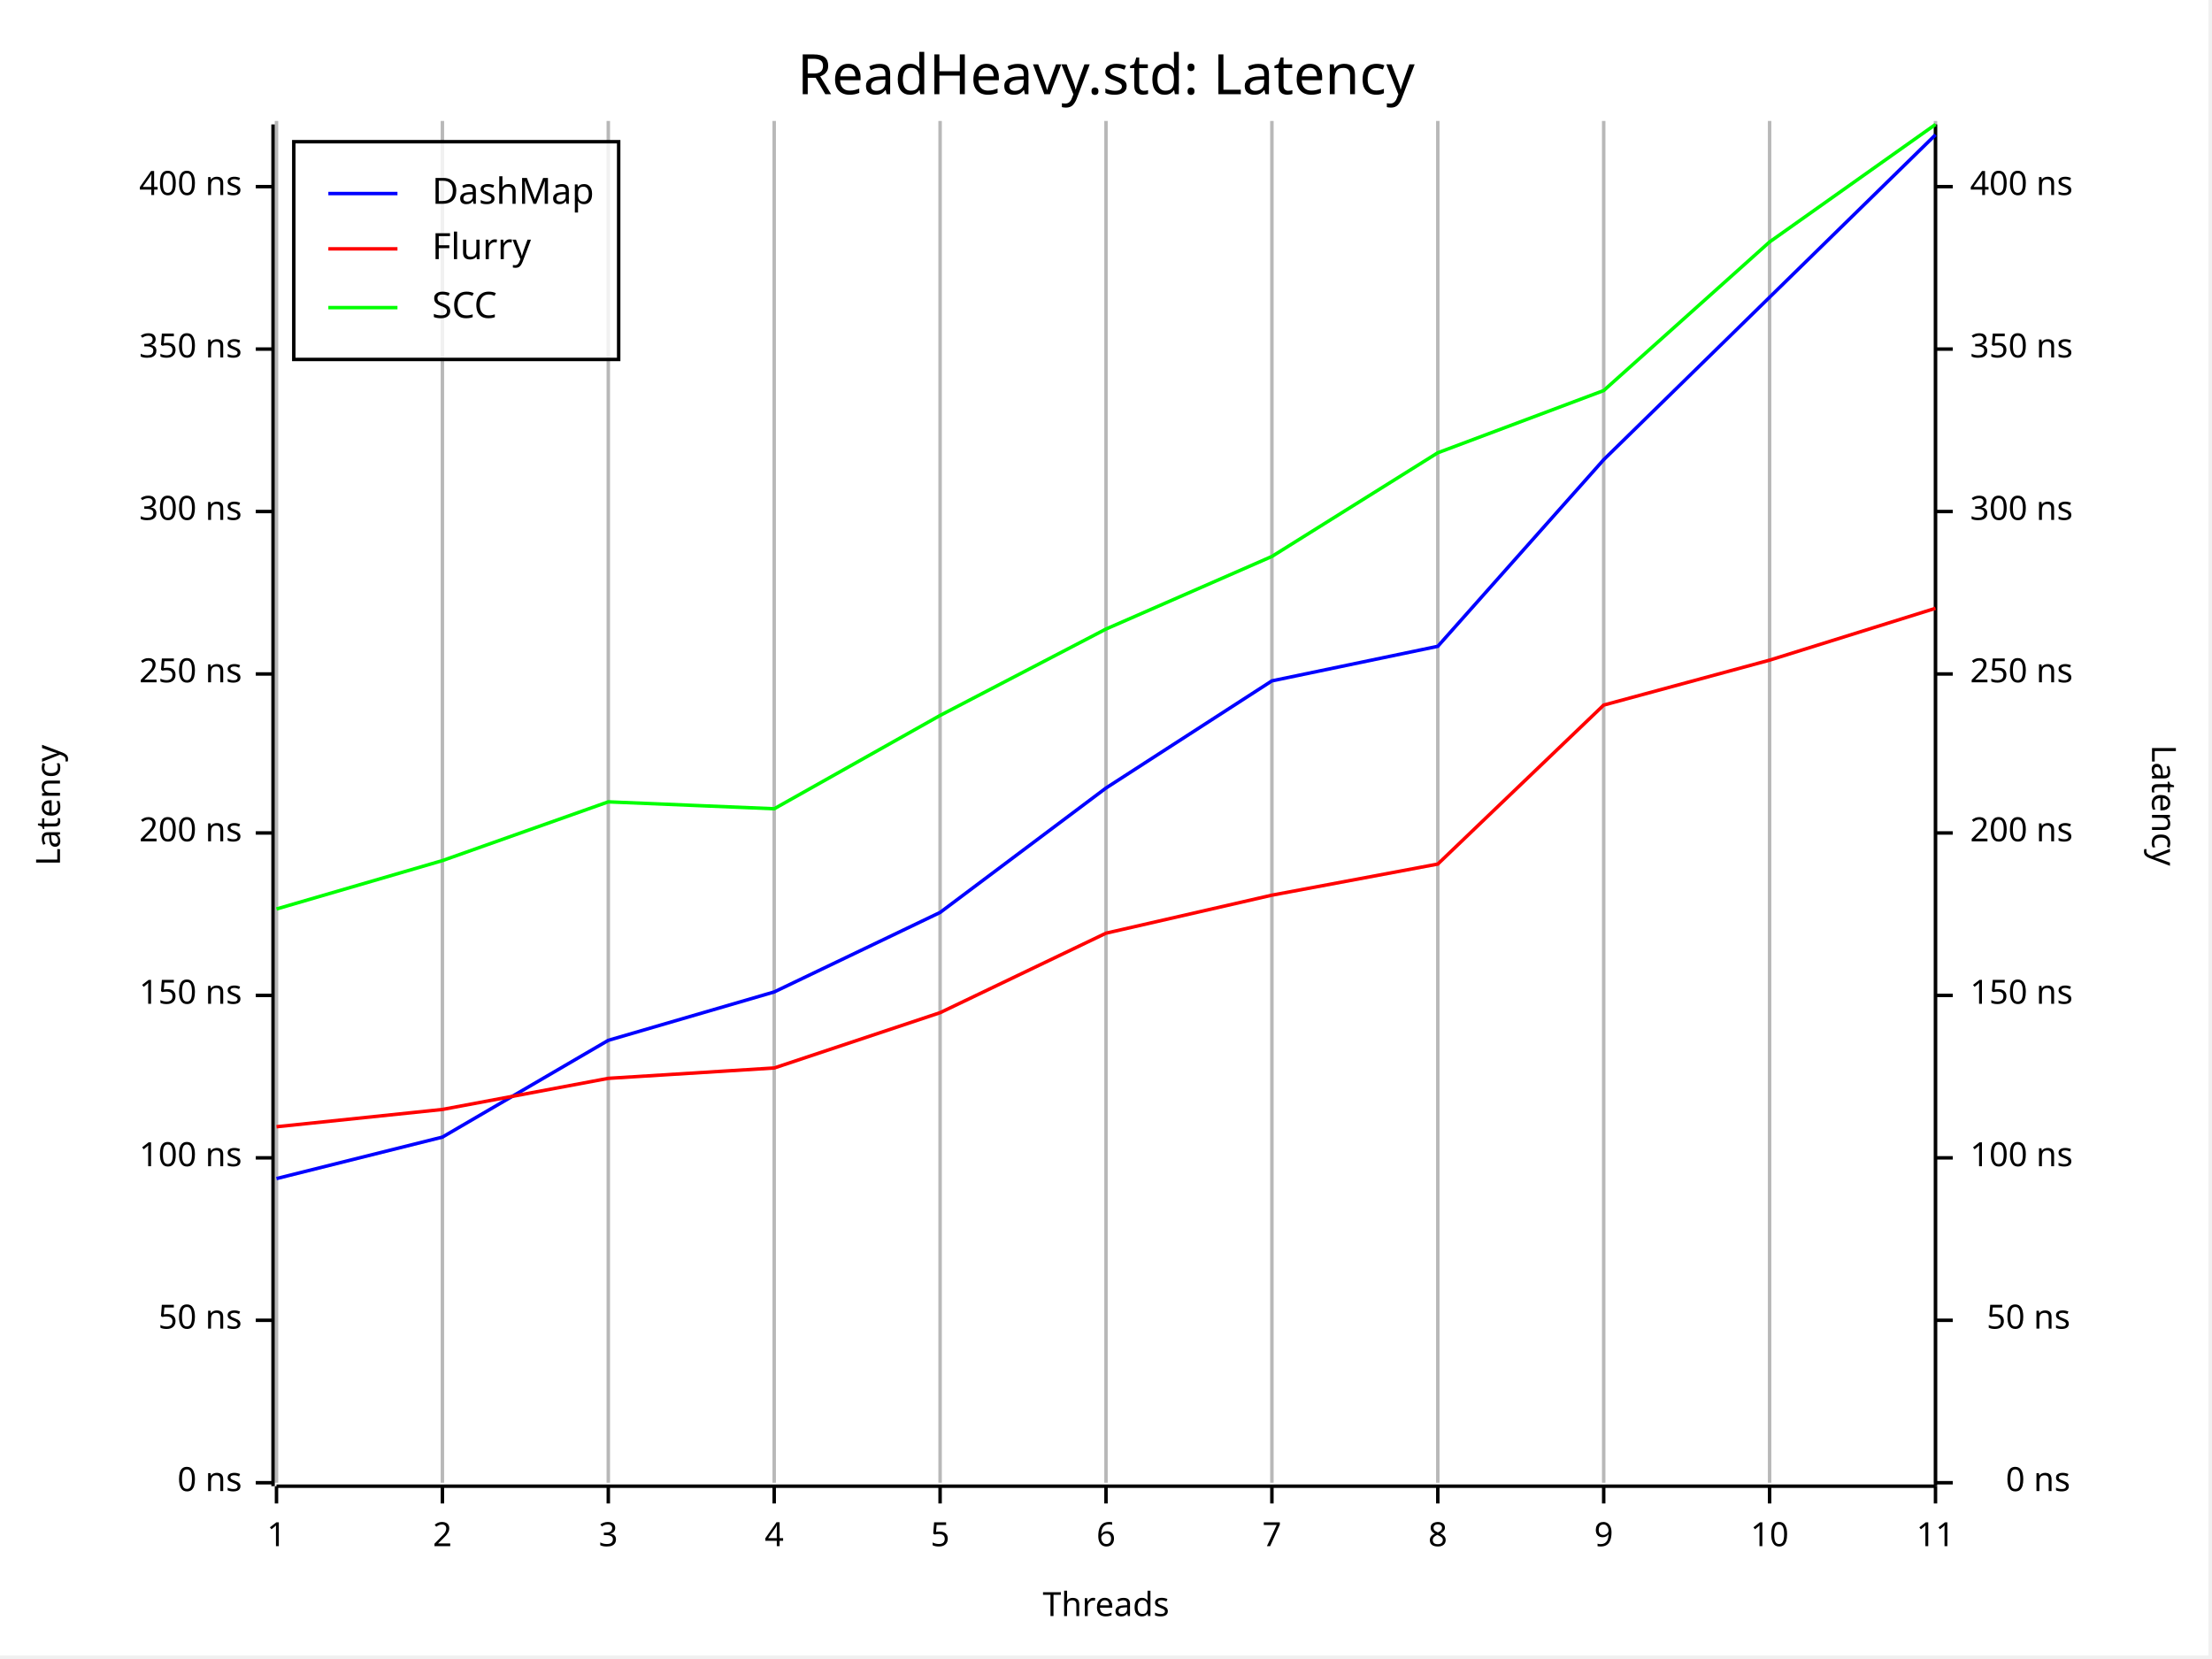
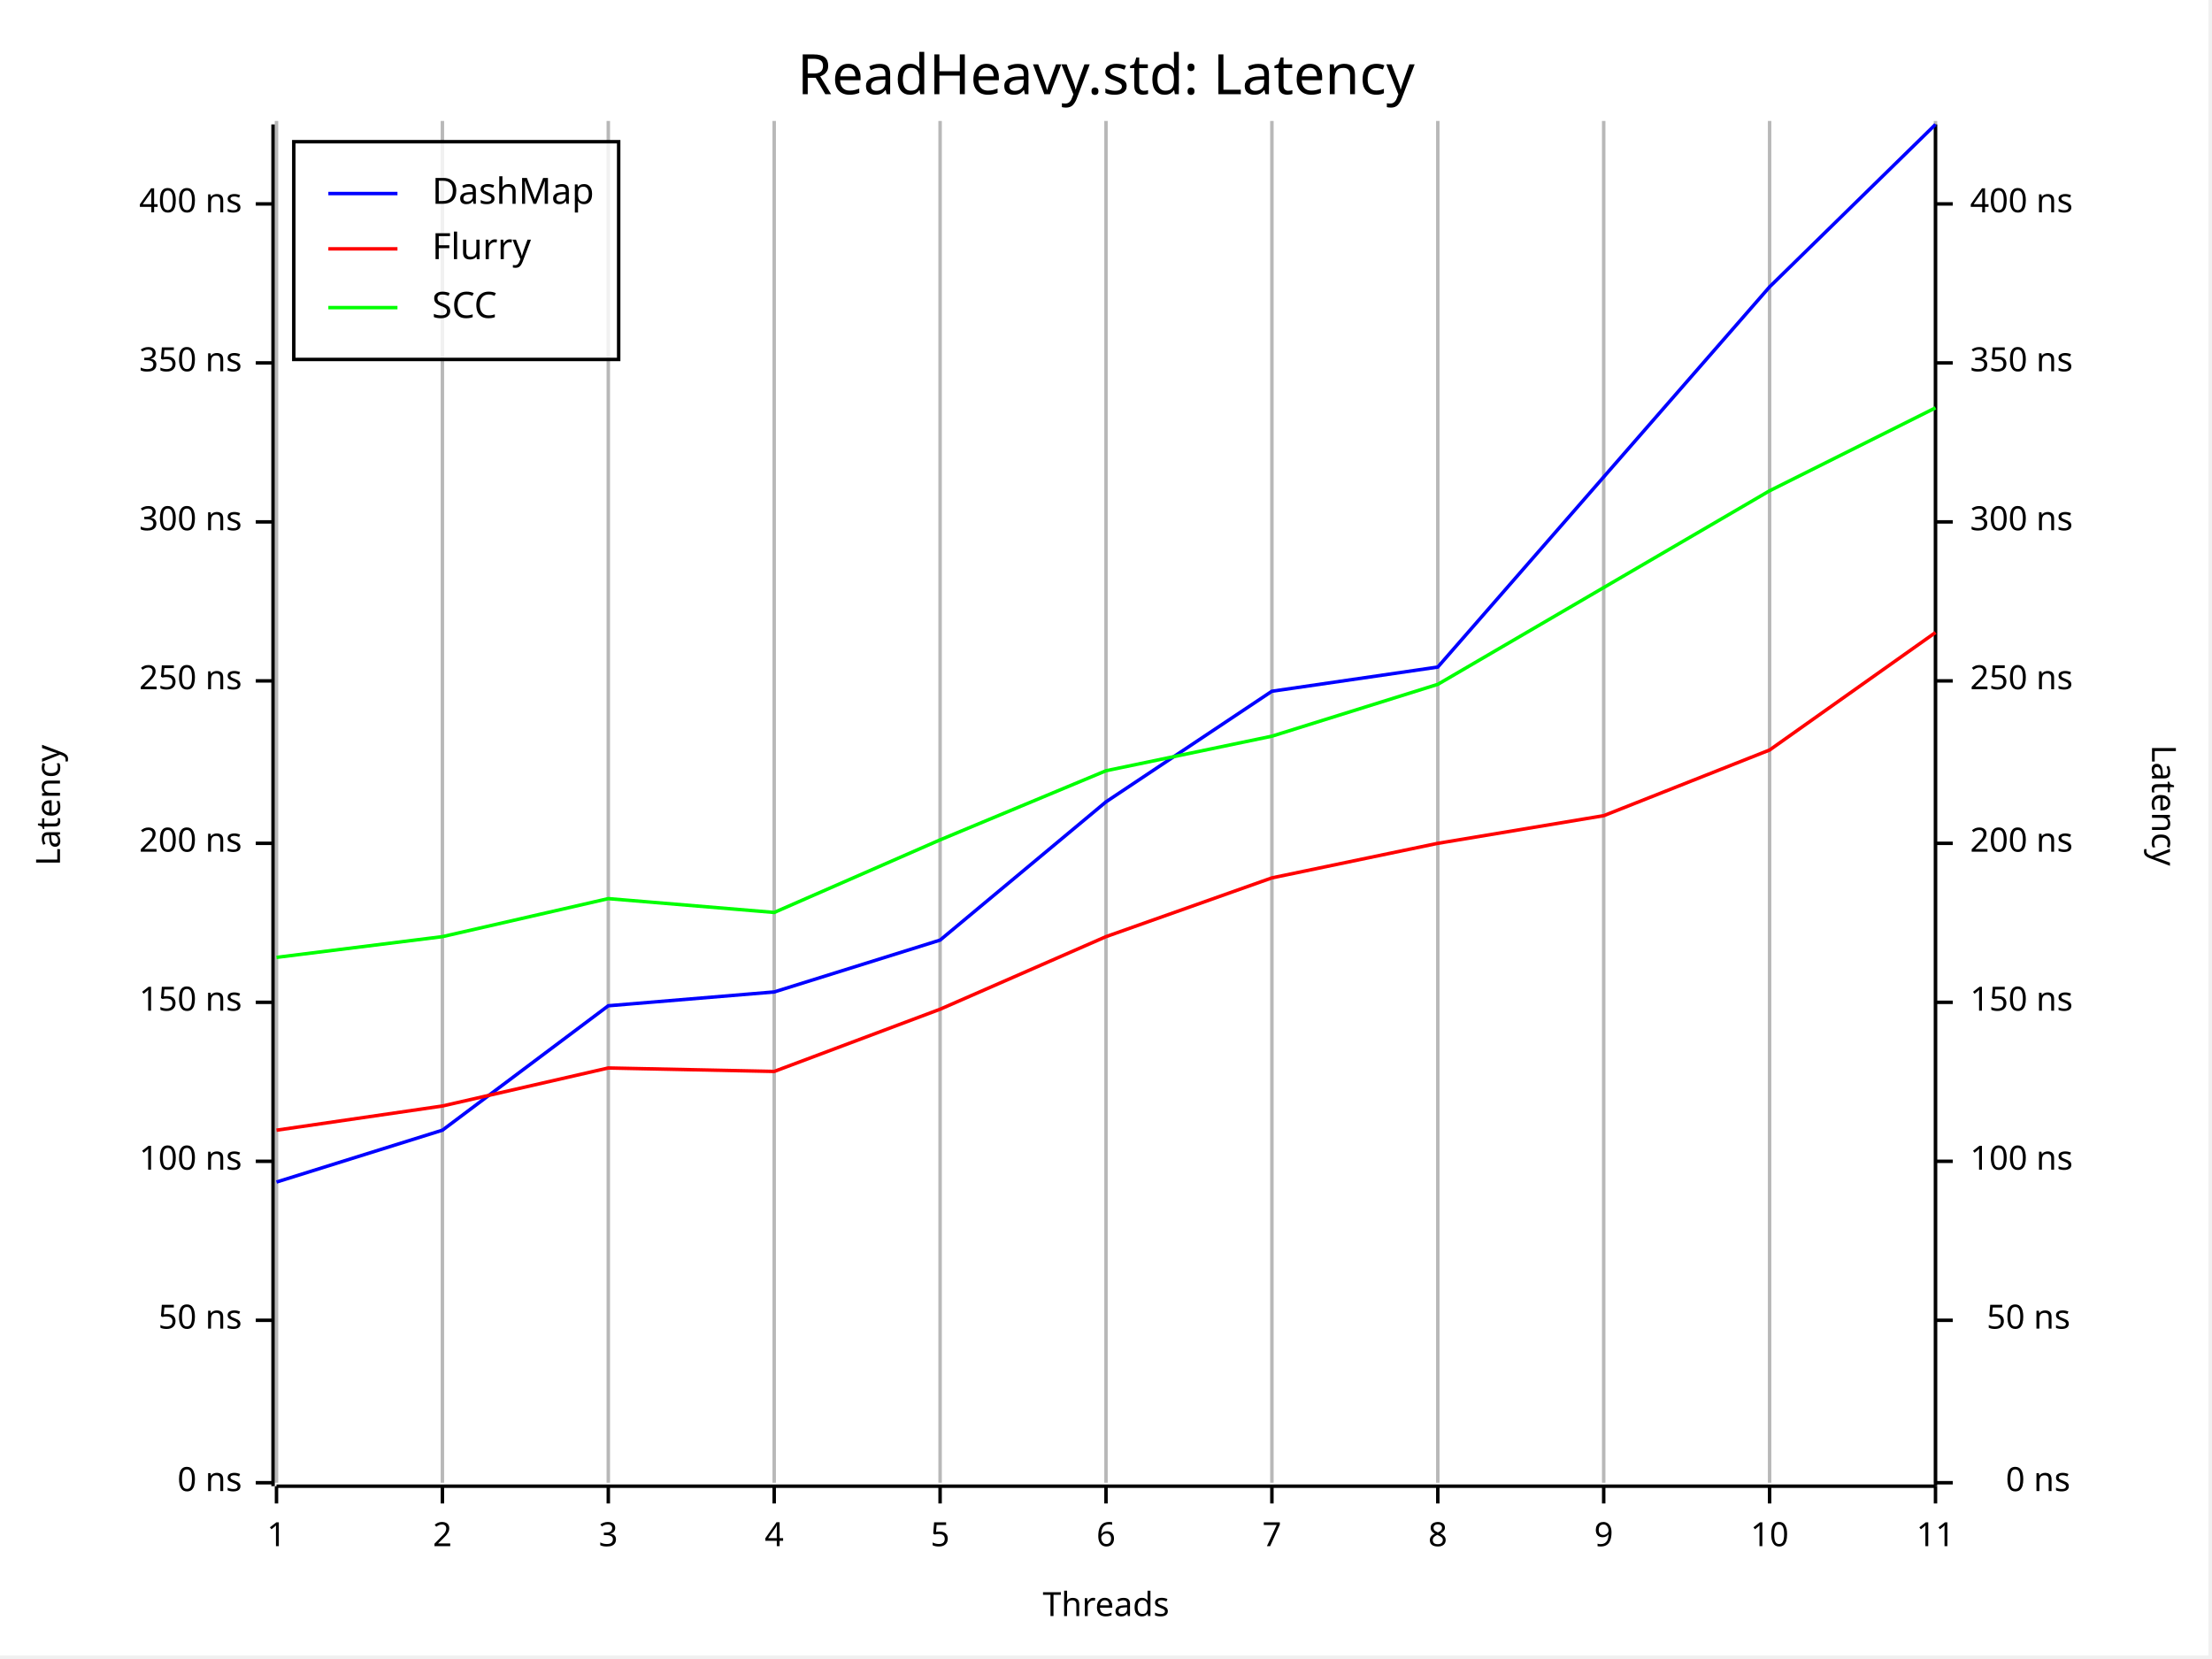
<svg xmlns="http://www.w3.org/2000/svg" width="640" height="480" viewBox="0 0 640 480">
  <rect x="0" y="0" width="639" height="479" opacity="1" fill="#FFFFFF" stroke="none" />
  <text x="320" y="15" dy="0.76em" text-anchor="middle" font-family="Fira Code" font-size="16.129" opacity="1" fill="#000000">
ReadHeavy.std: Latency
</text>
  <line opacity="0.1" stroke="#000000" stroke-width="1" x1="80" y1="429" x2="80" y2="35" />
  <line opacity="0.1" stroke="#000000" stroke-width="1" x1="128" y1="429" x2="128" y2="35" />
  <line opacity="0.1" stroke="#000000" stroke-width="1" x1="176" y1="429" x2="176" y2="35" />
  <line opacity="0.1" stroke="#000000" stroke-width="1" x1="224" y1="429" x2="224" y2="35" />
  <line opacity="0.1" stroke="#000000" stroke-width="1" x1="272" y1="429" x2="272" y2="35" />
  <line opacity="0.1" stroke="#000000" stroke-width="1" x1="320" y1="429" x2="320" y2="35" />
  <line opacity="0.1" stroke="#000000" stroke-width="1" x1="368" y1="429" x2="368" y2="35" />
  <line opacity="0.1" stroke="#000000" stroke-width="1" x1="416" y1="429" x2="416" y2="35" />
  <line opacity="0.1" stroke="#000000" stroke-width="1" x1="464" y1="429" x2="464" y2="35" />
  <line opacity="0.1" stroke="#000000" stroke-width="1" x1="512" y1="429" x2="512" y2="35" />
  <line opacity="0.1" stroke="#000000" stroke-width="1" x1="560" y1="429" x2="560" y2="35" />
  <text x="10" y="233" dy="0.76em" text-anchor="middle" font-family="sans-serif" font-size="9.677" opacity="1" fill="#000000" transform="rotate(270, 10, 233)">
Latency
</text>
  <text x="320" y="470" dy="-0.5ex" text-anchor="middle" font-family="sans-serif" font-size="9.677" opacity="1" fill="#000000">
Threads
</text>
  <text x="630" y="233" dy="0.76em" text-anchor="middle" font-family="sans-serif" font-size="9.677" opacity="1" fill="#000000" transform="rotate(90, 630, 233)">
Latency
</text>
  <line opacity="0.2" stroke="#000000" stroke-width="1" x1="80" y1="429" x2="80" y2="35" />
  <line opacity="0.2" stroke="#000000" stroke-width="1" x1="128" y1="429" x2="128" y2="35" />
  <line opacity="0.2" stroke="#000000" stroke-width="1" x1="176" y1="429" x2="176" y2="35" />
  <line opacity="0.2" stroke="#000000" stroke-width="1" x1="224" y1="429" x2="224" y2="35" />
  <line opacity="0.2" stroke="#000000" stroke-width="1" x1="272" y1="429" x2="272" y2="35" />
  <line opacity="0.2" stroke="#000000" stroke-width="1" x1="320" y1="429" x2="320" y2="35" />
  <line opacity="0.2" stroke="#000000" stroke-width="1" x1="368" y1="429" x2="368" y2="35" />
  <line opacity="0.2" stroke="#000000" stroke-width="1" x1="416" y1="429" x2="416" y2="35" />
  <line opacity="0.2" stroke="#000000" stroke-width="1" x1="464" y1="429" x2="464" y2="35" />
  <line opacity="0.2" stroke="#000000" stroke-width="1" x1="512" y1="429" x2="512" y2="35" />
  <line opacity="0.2" stroke="#000000" stroke-width="1" x1="560" y1="429" x2="560" y2="35" />
  <polyline fill="none" opacity="1" stroke="#000000" stroke-width="1" points="79,36 79,430 " />
  <text x="70" y="429" dy="0.5ex" text-anchor="end" font-family="sans-serif" font-size="9.677" opacity="1" fill="#000000">
0 ns
</text>
  <polyline fill="none" opacity="1" stroke="#000000" stroke-width="1" points="74,429 79,429 " />
  <text x="70" y="382" dy="0.5ex" text-anchor="end" font-family="sans-serif" font-size="9.677" opacity="1" fill="#000000">
50 ns
</text>
  <polyline fill="none" opacity="1" stroke="#000000" stroke-width="1" points="74,382 79,382 " />
-   <text x="70" y="335" dy="0.5ex" text-anchor="end" font-family="sans-serif" font-size="9.677" opacity="1" fill="#000000">
+   <text x="70" y="336" dy="0.5ex" text-anchor="end" font-family="sans-serif" font-size="9.677" opacity="1" fill="#000000">
100 ns
</text>
-   <polyline fill="none" opacity="1" stroke="#000000" stroke-width="1" points="74,335 79,335 " />
-   <text x="70" y="288" dy="0.5ex" text-anchor="end" font-family="sans-serif" font-size="9.677" opacity="1" fill="#000000">
+   <polyline fill="none" opacity="1" stroke="#000000" stroke-width="1" points="74,336 79,336 " />
+   <text x="70" y="290" dy="0.5ex" text-anchor="end" font-family="sans-serif" font-size="9.677" opacity="1" fill="#000000">
150 ns
</text>
-   <polyline fill="none" opacity="1" stroke="#000000" stroke-width="1" points="74,288 79,288 " />
-   <text x="70" y="241" dy="0.5ex" text-anchor="end" font-family="sans-serif" font-size="9.677" opacity="1" fill="#000000">
+   <polyline fill="none" opacity="1" stroke="#000000" stroke-width="1" points="74,290 79,290 " />
+   <text x="70" y="244" dy="0.5ex" text-anchor="end" font-family="sans-serif" font-size="9.677" opacity="1" fill="#000000">
200 ns
</text>
-   <polyline fill="none" opacity="1" stroke="#000000" stroke-width="1" points="74,241 79,241 " />
-   <text x="70" y="195" dy="0.5ex" text-anchor="end" font-family="sans-serif" font-size="9.677" opacity="1" fill="#000000">
+   <polyline fill="none" opacity="1" stroke="#000000" stroke-width="1" points="74,244 79,244 " />
+   <text x="70" y="197" dy="0.5ex" text-anchor="end" font-family="sans-serif" font-size="9.677" opacity="1" fill="#000000">
250 ns
</text>
-   <polyline fill="none" opacity="1" stroke="#000000" stroke-width="1" points="74,195 79,195 " />
-   <text x="70" y="148" dy="0.5ex" text-anchor="end" font-family="sans-serif" font-size="9.677" opacity="1" fill="#000000">
+   <polyline fill="none" opacity="1" stroke="#000000" stroke-width="1" points="74,197 79,197 " />
+   <text x="70" y="151" dy="0.5ex" text-anchor="end" font-family="sans-serif" font-size="9.677" opacity="1" fill="#000000">
300 ns
</text>
-   <polyline fill="none" opacity="1" stroke="#000000" stroke-width="1" points="74,148 79,148 " />
-   <text x="70" y="101" dy="0.5ex" text-anchor="end" font-family="sans-serif" font-size="9.677" opacity="1" fill="#000000">
+   <polyline fill="none" opacity="1" stroke="#000000" stroke-width="1" points="74,151 79,151 " />
+   <text x="70" y="105" dy="0.5ex" text-anchor="end" font-family="sans-serif" font-size="9.677" opacity="1" fill="#000000">
350 ns
</text>
-   <polyline fill="none" opacity="1" stroke="#000000" stroke-width="1" points="74,101 79,101 " />
-   <text x="70" y="54" dy="0.5ex" text-anchor="end" font-family="sans-serif" font-size="9.677" opacity="1" fill="#000000">
+   <polyline fill="none" opacity="1" stroke="#000000" stroke-width="1" points="74,105 79,105 " />
+   <text x="70" y="59" dy="0.5ex" text-anchor="end" font-family="sans-serif" font-size="9.677" opacity="1" fill="#000000">
400 ns
</text>
-   <polyline fill="none" opacity="1" stroke="#000000" stroke-width="1" points="74,54 79,54 " />
+   <polyline fill="none" opacity="1" stroke="#000000" stroke-width="1" points="74,59 79,59 " />
  <polyline fill="none" opacity="1" stroke="#000000" stroke-width="1" points="80,430 560,430 " />
  <text x="80" y="440" dy="0.76em" text-anchor="middle" font-family="sans-serif" font-size="9.677" opacity="1" fill="#000000">
1
</text>
  <polyline fill="none" opacity="1" stroke="#000000" stroke-width="1" points="80,430 80,435 " />
  <text x="128" y="440" dy="0.76em" text-anchor="middle" font-family="sans-serif" font-size="9.677" opacity="1" fill="#000000">
2
</text>
  <polyline fill="none" opacity="1" stroke="#000000" stroke-width="1" points="128,430 128,435 " />
  <text x="176" y="440" dy="0.76em" text-anchor="middle" font-family="sans-serif" font-size="9.677" opacity="1" fill="#000000">
3
</text>
  <polyline fill="none" opacity="1" stroke="#000000" stroke-width="1" points="176,430 176,435 " />
  <text x="224" y="440" dy="0.76em" text-anchor="middle" font-family="sans-serif" font-size="9.677" opacity="1" fill="#000000">
4
</text>
  <polyline fill="none" opacity="1" stroke="#000000" stroke-width="1" points="224,430 224,435 " />
  <text x="272" y="440" dy="0.76em" text-anchor="middle" font-family="sans-serif" font-size="9.677" opacity="1" fill="#000000">
5
</text>
  <polyline fill="none" opacity="1" stroke="#000000" stroke-width="1" points="272,430 272,435 " />
  <text x="320" y="440" dy="0.76em" text-anchor="middle" font-family="sans-serif" font-size="9.677" opacity="1" fill="#000000">
6
</text>
  <polyline fill="none" opacity="1" stroke="#000000" stroke-width="1" points="320,430 320,435 " />
  <text x="368" y="440" dy="0.76em" text-anchor="middle" font-family="sans-serif" font-size="9.677" opacity="1" fill="#000000">
7
</text>
  <polyline fill="none" opacity="1" stroke="#000000" stroke-width="1" points="368,430 368,435 " />
  <text x="416" y="440" dy="0.76em" text-anchor="middle" font-family="sans-serif" font-size="9.677" opacity="1" fill="#000000">
8
</text>
  <polyline fill="none" opacity="1" stroke="#000000" stroke-width="1" points="416,430 416,435 " />
  <text x="464" y="440" dy="0.76em" text-anchor="middle" font-family="sans-serif" font-size="9.677" opacity="1" fill="#000000">
9
</text>
  <polyline fill="none" opacity="1" stroke="#000000" stroke-width="1" points="464,430 464,435 " />
  <text x="512" y="440" dy="0.76em" text-anchor="middle" font-family="sans-serif" font-size="9.677" opacity="1" fill="#000000">
10
</text>
  <polyline fill="none" opacity="1" stroke="#000000" stroke-width="1" points="512,430 512,435 " />
  <text x="560" y="440" dy="0.76em" text-anchor="middle" font-family="sans-serif" font-size="9.677" opacity="1" fill="#000000">
11
</text>
  <polyline fill="none" opacity="1" stroke="#000000" stroke-width="1" points="560,430 560,435 " />
  <polyline fill="none" opacity="1" stroke="#000000" stroke-width="1" points="560,36 560,430 " />
  <text x="599" y="429" dy="0.5ex" text-anchor="end" font-family="sans-serif" font-size="9.677" opacity="1" fill="#000000">
0 ns
</text>
  <polyline fill="none" opacity="1" stroke="#000000" stroke-width="1" points="560,429 565,429 " />
  <text x="599" y="382" dy="0.5ex" text-anchor="end" font-family="sans-serif" font-size="9.677" opacity="1" fill="#000000">
50 ns
</text>
  <polyline fill="none" opacity="1" stroke="#000000" stroke-width="1" points="560,382 565,382 " />
-   <text x="570" y="335" dy="0.5ex" text-anchor="start" font-family="sans-serif" font-size="9.677" opacity="1" fill="#000000">
+   <text x="570" y="336" dy="0.5ex" text-anchor="start" font-family="sans-serif" font-size="9.677" opacity="1" fill="#000000">
100 ns
</text>
-   <polyline fill="none" opacity="1" stroke="#000000" stroke-width="1" points="560,335 565,335 " />
-   <text x="570" y="288" dy="0.5ex" text-anchor="start" font-family="sans-serif" font-size="9.677" opacity="1" fill="#000000">
+   <polyline fill="none" opacity="1" stroke="#000000" stroke-width="1" points="560,336 565,336 " />
+   <text x="570" y="290" dy="0.5ex" text-anchor="start" font-family="sans-serif" font-size="9.677" opacity="1" fill="#000000">
150 ns
</text>
-   <polyline fill="none" opacity="1" stroke="#000000" stroke-width="1" points="560,288 565,288 " />
-   <text x="570" y="241" dy="0.5ex" text-anchor="start" font-family="sans-serif" font-size="9.677" opacity="1" fill="#000000">
+   <polyline fill="none" opacity="1" stroke="#000000" stroke-width="1" points="560,290 565,290 " />
+   <text x="570" y="244" dy="0.5ex" text-anchor="start" font-family="sans-serif" font-size="9.677" opacity="1" fill="#000000">
200 ns
</text>
-   <polyline fill="none" opacity="1" stroke="#000000" stroke-width="1" points="560,241 565,241 " />
-   <text x="570" y="195" dy="0.5ex" text-anchor="start" font-family="sans-serif" font-size="9.677" opacity="1" fill="#000000">
+   <polyline fill="none" opacity="1" stroke="#000000" stroke-width="1" points="560,244 565,244 " />
+   <text x="570" y="197" dy="0.5ex" text-anchor="start" font-family="sans-serif" font-size="9.677" opacity="1" fill="#000000">
250 ns
</text>
-   <polyline fill="none" opacity="1" stroke="#000000" stroke-width="1" points="560,195 565,195 " />
-   <text x="570" y="148" dy="0.5ex" text-anchor="start" font-family="sans-serif" font-size="9.677" opacity="1" fill="#000000">
+   <polyline fill="none" opacity="1" stroke="#000000" stroke-width="1" points="560,197 565,197 " />
+   <text x="570" y="151" dy="0.5ex" text-anchor="start" font-family="sans-serif" font-size="9.677" opacity="1" fill="#000000">
300 ns
</text>
-   <polyline fill="none" opacity="1" stroke="#000000" stroke-width="1" points="560,148 565,148 " />
-   <text x="570" y="101" dy="0.5ex" text-anchor="start" font-family="sans-serif" font-size="9.677" opacity="1" fill="#000000">
+   <polyline fill="none" opacity="1" stroke="#000000" stroke-width="1" points="560,151 565,151 " />
+   <text x="570" y="105" dy="0.5ex" text-anchor="start" font-family="sans-serif" font-size="9.677" opacity="1" fill="#000000">
350 ns
</text>
-   <polyline fill="none" opacity="1" stroke="#000000" stroke-width="1" points="560,101 565,101 " />
-   <text x="570" y="54" dy="0.5ex" text-anchor="start" font-family="sans-serif" font-size="9.677" opacity="1" fill="#000000">
+   <polyline fill="none" opacity="1" stroke="#000000" stroke-width="1" points="560,105 565,105 " />
+   <text x="570" y="59" dy="0.5ex" text-anchor="start" font-family="sans-serif" font-size="9.677" opacity="1" fill="#000000">
400 ns
</text>
-   <polyline fill="none" opacity="1" stroke="#000000" stroke-width="1" points="560,54 565,54 " />
-   <polyline fill="none" opacity="1" stroke="#0000FF" stroke-width="1" points="80,341 128,329 176,301 224,287 272,264 320,228 368,197 416,187 464,133 512,86 560,39 " />
-   <polyline fill="none" opacity="1" stroke="#FF0000" stroke-width="1" points="80,326 128,321 176,312 224,309 272,293 320,270 368,259 416,250 464,204 512,191 560,176 " />
-   <polyline fill="none" opacity="1" stroke="#00FF00" stroke-width="1" points="80,263 128,249 176,232 224,234 272,207 320,182 368,161 416,131 464,113 512,70 560,36 " />
+   <polyline fill="none" opacity="1" stroke="#000000" stroke-width="1" points="560,59 565,59 " />
+   <polyline fill="none" opacity="1" stroke="#0000FF" stroke-width="1" points="80,342 128,327 176,291 224,287 272,272 320,232 368,200 416,193 464,138 512,83 560,36 " />
+   <polyline fill="none" opacity="1" stroke="#FF0000" stroke-width="1" points="80,327 128,320 176,309 224,310 272,292 320,271 368,254 416,244 464,236 512,217 560,183 " />
+   <polyline fill="none" opacity="1" stroke="#00FF00" stroke-width="1" points="80,277 128,271 176,260 224,264 272,243 320,223 368,213 416,198 464,170 512,142 560,118 " />
  <rect x="85" y="41" width="94" height="63" opacity="0.8" fill="#FFFFFF" stroke="none" />
  <rect x="85" y="41" width="94" height="63" opacity="1" fill="none" stroke="#000000" />
  <text x="125" y="51" dy="0.76em" text-anchor="start" font-family="Fira Code" font-size="10.484" opacity="1" fill="#000000">
DashMap
</text>
  <text x="125" y="67" dy="0.76em" text-anchor="start" font-family="Fira Code" font-size="10.484" opacity="1" fill="#000000">
Flurry
</text>
  <text x="125" y="84" dy="0.76em" text-anchor="start" font-family="Fira Code" font-size="10.484" opacity="1" fill="#000000">
SCC
</text>
  <polyline fill="none" opacity="1" stroke="#0000FF" stroke-width="1" points="95,56 115,56 " />
  <polyline fill="none" opacity="1" stroke="#FF0000" stroke-width="1" points="95,72 115,72 " />
  <polyline fill="none" opacity="1" stroke="#00FF00" stroke-width="1" points="95,89 115,89 " />
</svg>
